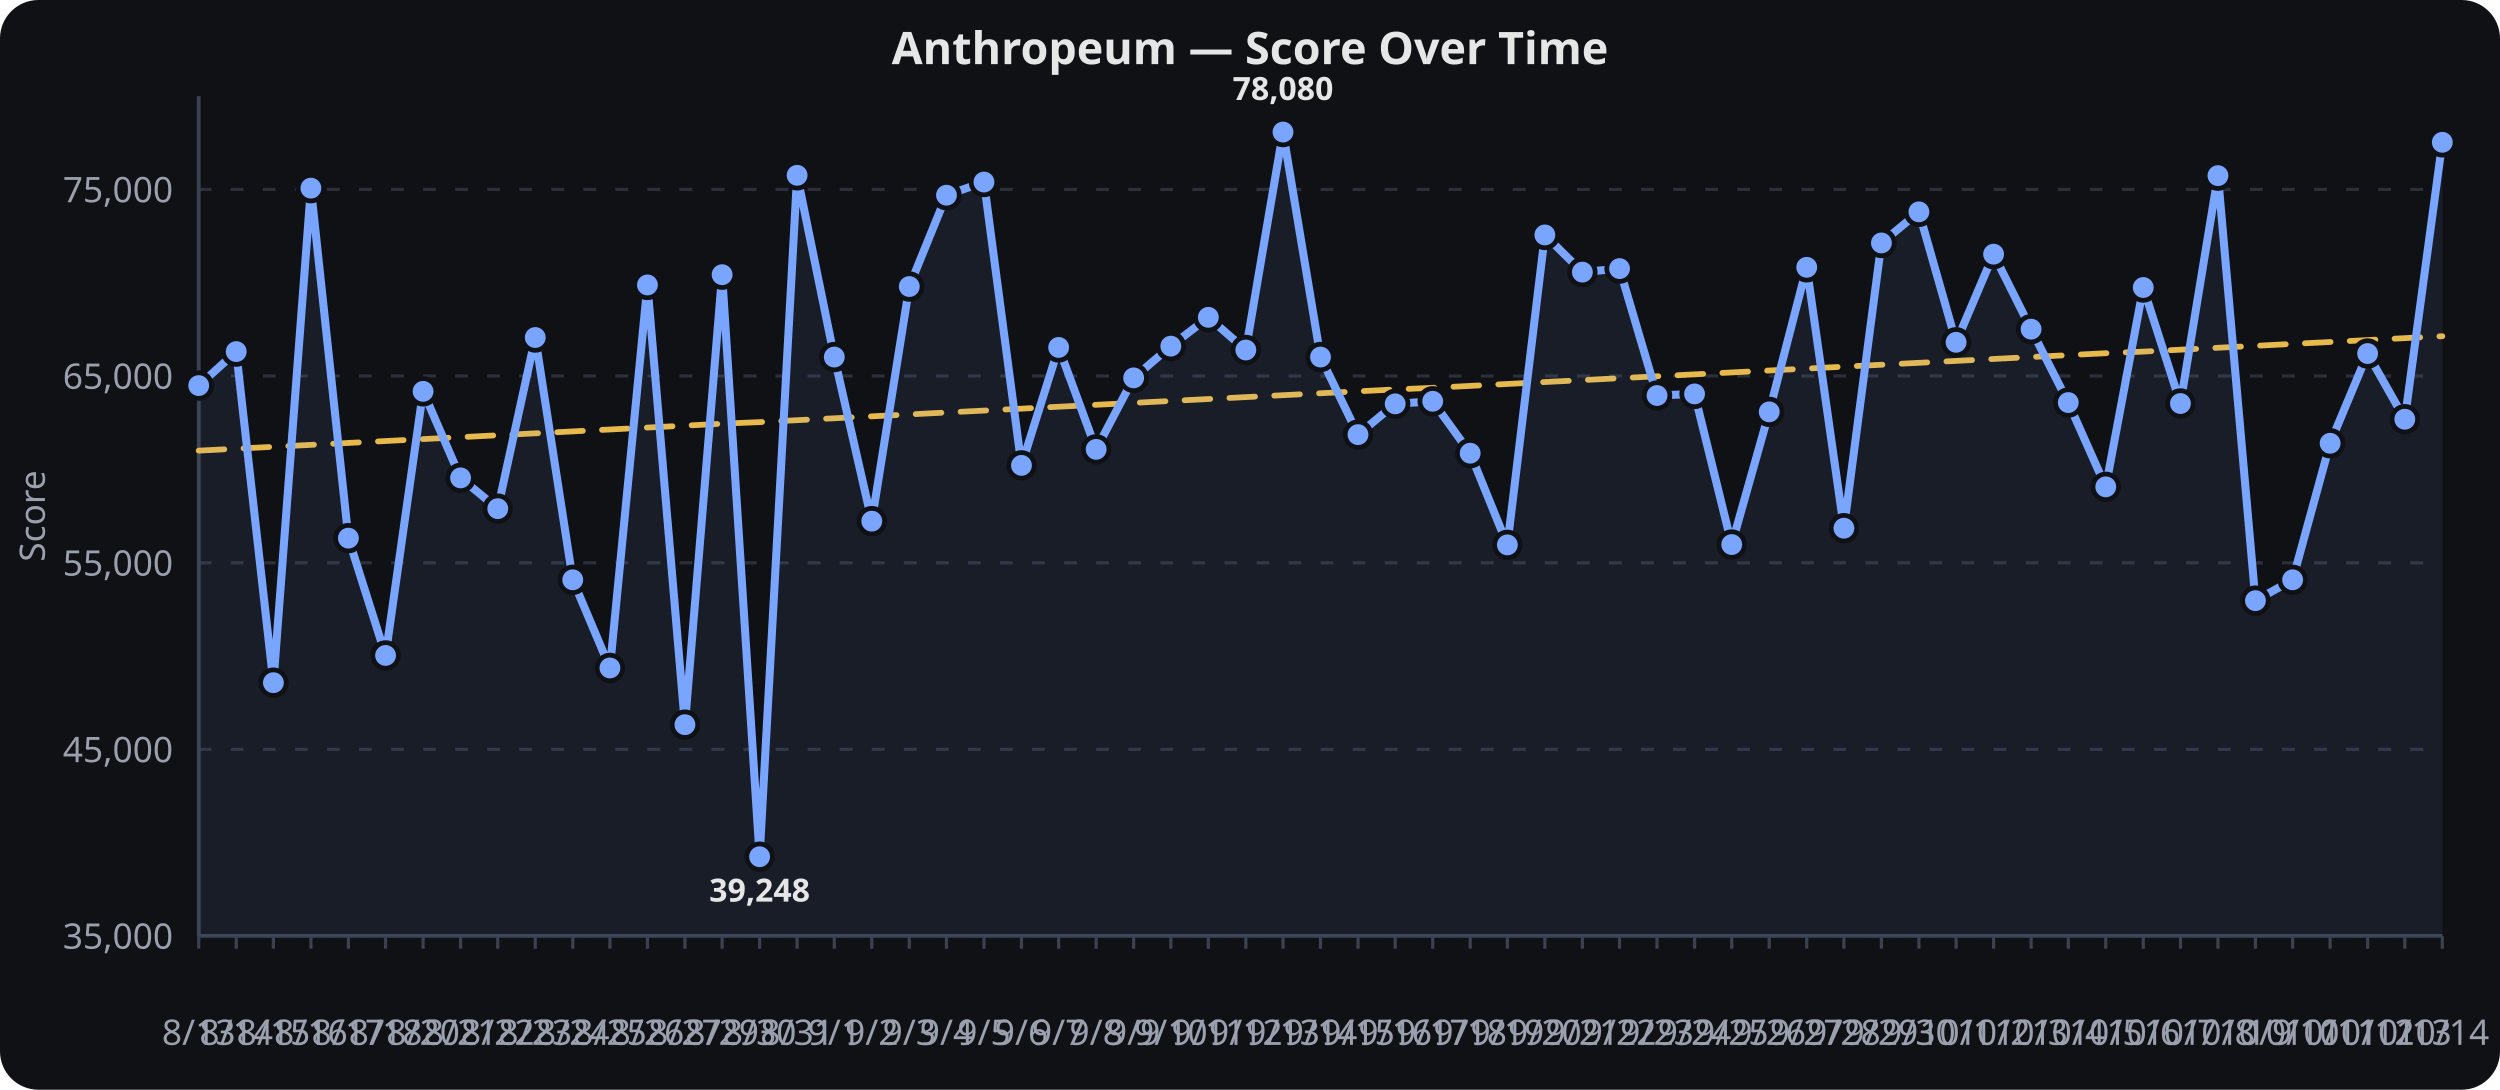
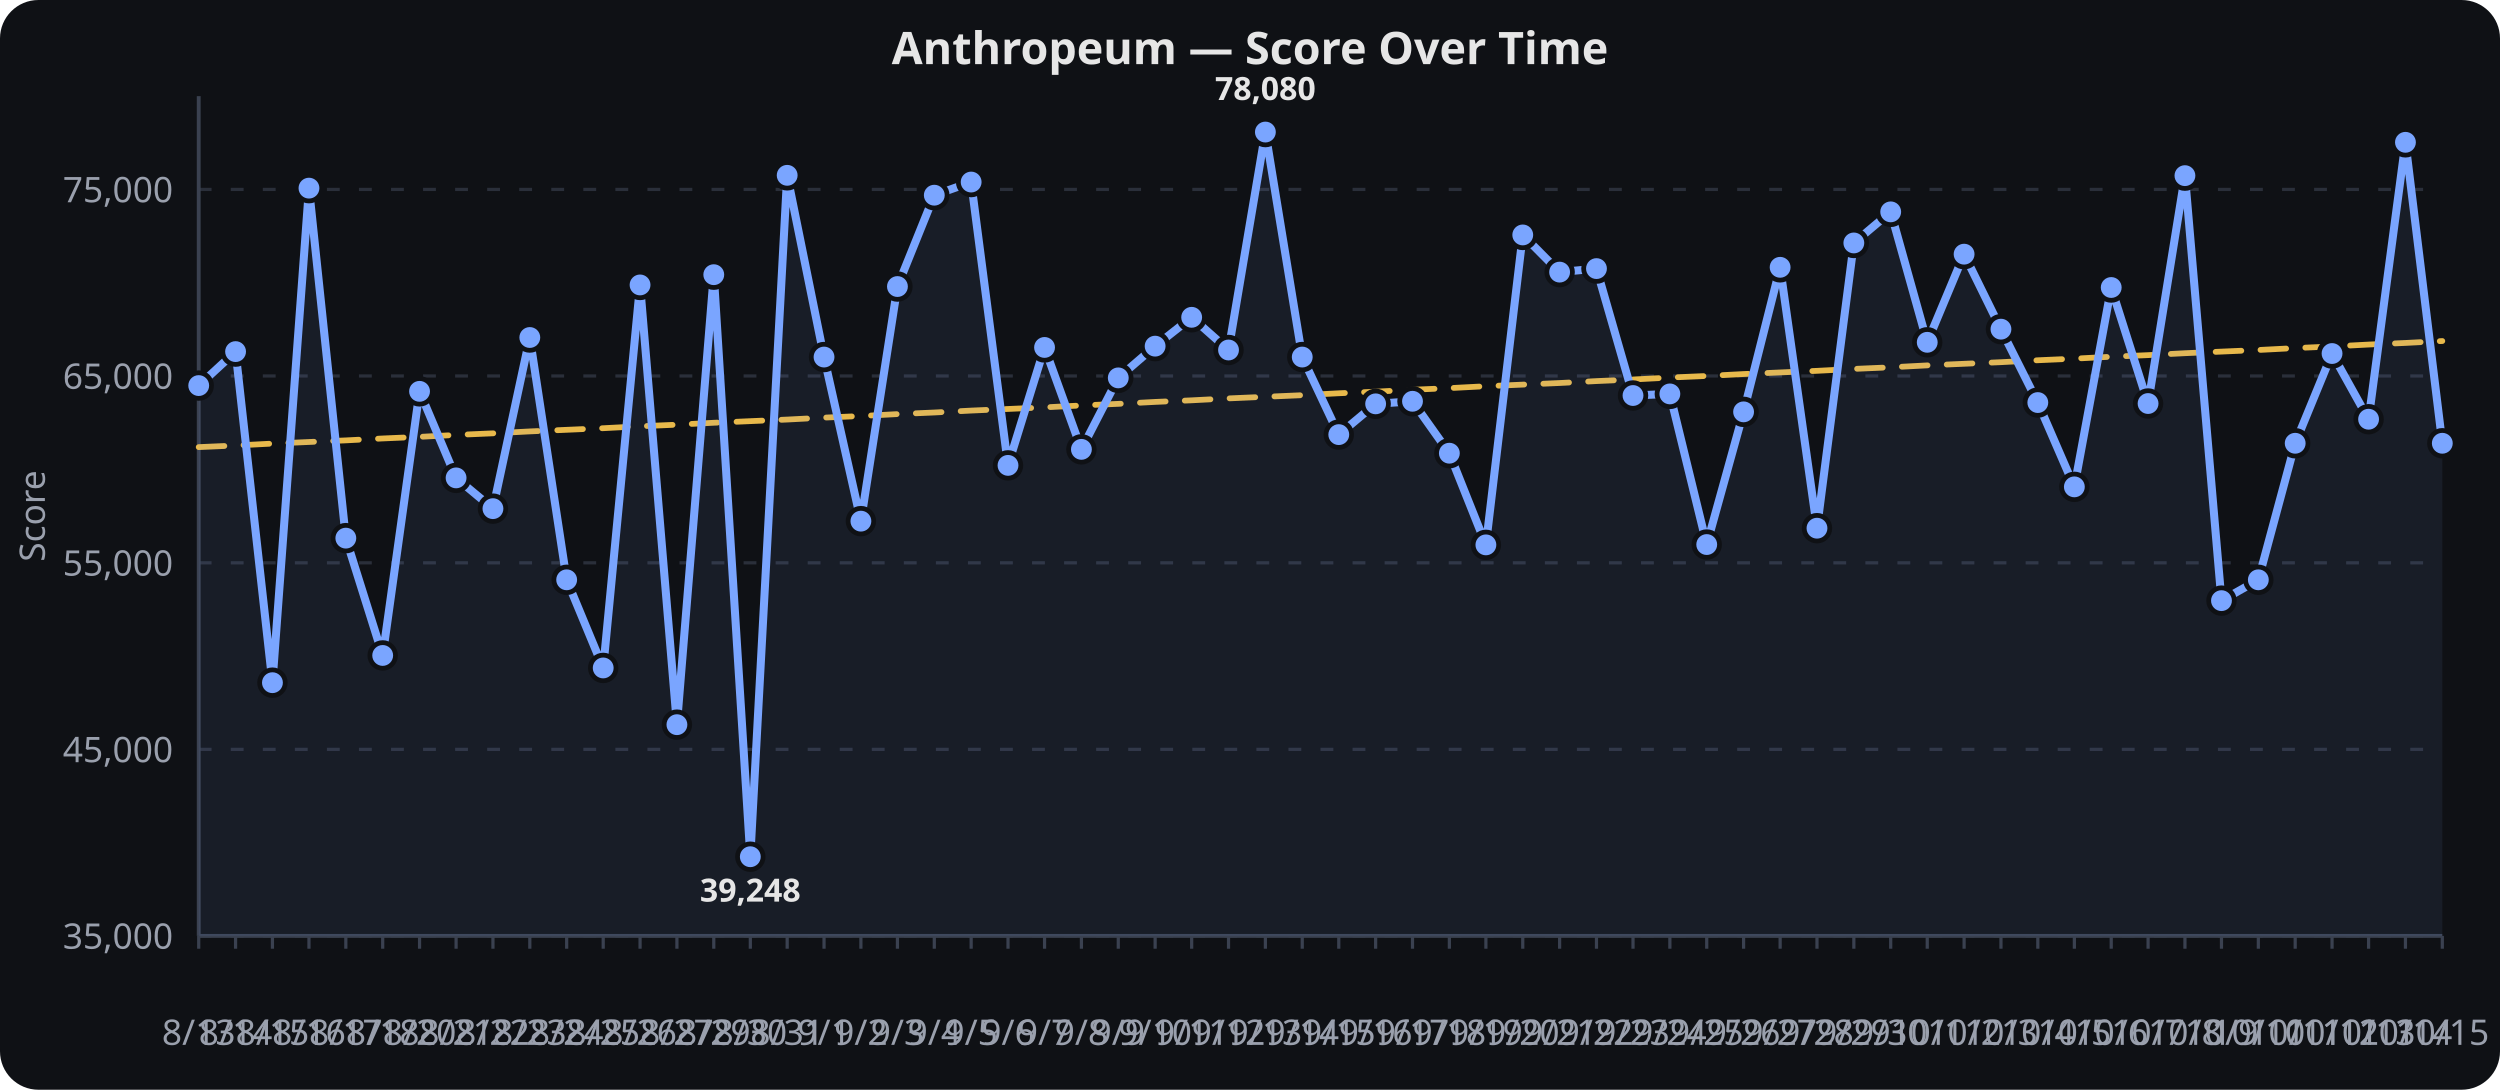
<svg xmlns="http://www.w3.org/2000/svg" viewBox="0 0 780 340" width="100%" height="340" role="img" aria-label="Anthropeum — Score Over Time">
  <rect width="780" height="340" fill="#0f1115" rx="12" />
  <text x="390.0" y="20" text-anchor="middle" font-family="sans-serif" font-size="14" font-weight="600" fill="#e6e6e6">Anthropeum — Score Over Time</text>
  <line x1="62" x2="762" y1="292.0" y2="292.0" stroke="#2a2f3a" stroke-width="1" stroke-dasharray="4 6" />
  <text x="54" y="296.0" text-anchor="end" font-family="sans-serif" font-size="11" fill="#9aa0ad">35,000</text>
  <line x1="62" x2="762" y1="233.8" y2="233.8" stroke="#2a2f3a" stroke-width="1" stroke-dasharray="4 6" />
  <text x="54" y="237.8" text-anchor="end" font-family="sans-serif" font-size="11" fill="#9aa0ad">45,000</text>
  <line x1="62" x2="762" y1="175.6" y2="175.6" stroke="#2a2f3a" stroke-width="1" stroke-dasharray="4 6" />
  <text x="54" y="179.6" text-anchor="end" font-family="sans-serif" font-size="11" fill="#9aa0ad">55,000</text>
  <line x1="62" x2="762" y1="117.3" y2="117.3" stroke="#2a2f3a" stroke-width="1" stroke-dasharray="4 6" />
  <text x="54" y="121.3" text-anchor="end" font-family="sans-serif" font-size="11" fill="#9aa0ad">65,000</text>
  <line x1="62" x2="762" y1="59.1" y2="59.1" stroke="#2a2f3a" stroke-width="1" stroke-dasharray="4 6" />
  <text x="54" y="63.1" text-anchor="end" font-family="sans-serif" font-size="11" fill="#9aa0ad">75,000</text>
  <line x1="62.0" x2="62.0" y1="292" y2="296" stroke="#3a4150" stroke-width="1" />
  <text x="62.0" y="326" text-anchor="middle" font-family="sans-serif" font-size="11" fill="#9aa0ad">8/13</text>
-   <line x1="73.7" x2="73.7" y1="292" y2="296" stroke="#3a4150" stroke-width="1" />
-   <text x="73.7" y="326" text-anchor="middle" font-family="sans-serif" font-size="11" fill="#9aa0ad">8/14</text>
-   <line x1="85.3" x2="85.3" y1="292" y2="296" stroke="#3a4150" stroke-width="1" />
-   <text x="85.3" y="326" text-anchor="middle" font-family="sans-serif" font-size="11" fill="#9aa0ad">8/15</text>
-   <line x1="97.0" x2="97.0" y1="292" y2="296" stroke="#3a4150" stroke-width="1" />
-   <text x="97.0" y="326" text-anchor="middle" font-family="sans-serif" font-size="11" fill="#9aa0ad">8/16</text>
-   <line x1="108.7" x2="108.7" y1="292" y2="296" stroke="#3a4150" stroke-width="1" />
-   <text x="108.7" y="326" text-anchor="middle" font-family="sans-serif" font-size="11" fill="#9aa0ad">8/17</text>
-   <line x1="120.3" x2="120.3" y1="292" y2="296" stroke="#3a4150" stroke-width="1" />
-   <text x="120.3" y="326" text-anchor="middle" font-family="sans-serif" font-size="11" fill="#9aa0ad">8/18</text>
-   <line x1="132.0" x2="132.0" y1="292" y2="296" stroke="#3a4150" stroke-width="1" />
-   <text x="132.0" y="326" text-anchor="middle" font-family="sans-serif" font-size="11" fill="#9aa0ad">8/20</text>
-   <line x1="143.7" x2="143.7" y1="292" y2="296" stroke="#3a4150" stroke-width="1" />
-   <text x="143.7" y="326" text-anchor="middle" font-family="sans-serif" font-size="11" fill="#9aa0ad">8/21</text>
-   <line x1="155.3" x2="155.3" y1="292" y2="296" stroke="#3a4150" stroke-width="1" />
-   <text x="155.3" y="326" text-anchor="middle" font-family="sans-serif" font-size="11" fill="#9aa0ad">8/22</text>
-   <line x1="167.0" x2="167.0" y1="292" y2="296" stroke="#3a4150" stroke-width="1" />
-   <text x="167.0" y="326" text-anchor="middle" font-family="sans-serif" font-size="11" fill="#9aa0ad">8/23</text>
-   <line x1="178.7" x2="178.7" y1="292" y2="296" stroke="#3a4150" stroke-width="1" />
-   <text x="178.7" y="326" text-anchor="middle" font-family="sans-serif" font-size="11" fill="#9aa0ad">8/24</text>
-   <line x1="190.3" x2="190.3" y1="292" y2="296" stroke="#3a4150" stroke-width="1" />
-   <text x="190.3" y="326" text-anchor="middle" font-family="sans-serif" font-size="11" fill="#9aa0ad">8/25</text>
-   <line x1="202.0" x2="202.0" y1="292" y2="296" stroke="#3a4150" stroke-width="1" />
-   <text x="202.0" y="326" text-anchor="middle" font-family="sans-serif" font-size="11" fill="#9aa0ad">8/26</text>
-   <line x1="213.7" x2="213.7" y1="292" y2="296" stroke="#3a4150" stroke-width="1" />
-   <text x="213.7" y="326" text-anchor="middle" font-family="sans-serif" font-size="11" fill="#9aa0ad">8/27</text>
-   <line x1="225.3" x2="225.3" y1="292" y2="296" stroke="#3a4150" stroke-width="1" />
-   <text x="225.3" y="326" text-anchor="middle" font-family="sans-serif" font-size="11" fill="#9aa0ad">8/29</text>
-   <line x1="237.0" x2="237.0" y1="292" y2="296" stroke="#3a4150" stroke-width="1" />
-   <text x="237.0" y="326" text-anchor="middle" font-family="sans-serif" font-size="11" fill="#9aa0ad">8/30</text>
-   <line x1="248.7" x2="248.7" y1="292" y2="296" stroke="#3a4150" stroke-width="1" />
-   <text x="248.7" y="326" text-anchor="middle" font-family="sans-serif" font-size="11" fill="#9aa0ad">8/31</text>
-   <line x1="260.3" x2="260.3" y1="292" y2="296" stroke="#3a4150" stroke-width="1" />
-   <text x="260.3" y="326" text-anchor="middle" font-family="sans-serif" font-size="11" fill="#9aa0ad">9/1</text>
-   <line x1="272.0" x2="272.0" y1="292" y2="296" stroke="#3a4150" stroke-width="1" />
-   <text x="272.0" y="326" text-anchor="middle" font-family="sans-serif" font-size="11" fill="#9aa0ad">9/2</text>
-   <line x1="283.7" x2="283.7" y1="292" y2="296" stroke="#3a4150" stroke-width="1" />
-   <text x="283.7" y="326" text-anchor="middle" font-family="sans-serif" font-size="11" fill="#9aa0ad">9/3</text>
-   <line x1="295.3" x2="295.3" y1="292" y2="296" stroke="#3a4150" stroke-width="1" />
-   <text x="295.3" y="326" text-anchor="middle" font-family="sans-serif" font-size="11" fill="#9aa0ad">9/4</text>
-   <line x1="307.0" x2="307.0" y1="292" y2="296" stroke="#3a4150" stroke-width="1" />
-   <text x="307.0" y="326" text-anchor="middle" font-family="sans-serif" font-size="11" fill="#9aa0ad">9/5</text>
-   <line x1="318.7" x2="318.7" y1="292" y2="296" stroke="#3a4150" stroke-width="1" />
-   <text x="318.7" y="326" text-anchor="middle" font-family="sans-serif" font-size="11" fill="#9aa0ad">9/6</text>
-   <line x1="330.3" x2="330.3" y1="292" y2="296" stroke="#3a4150" stroke-width="1" />
-   <text x="330.3" y="326" text-anchor="middle" font-family="sans-serif" font-size="11" fill="#9aa0ad">9/7</text>
-   <line x1="342.0" x2="342.0" y1="292" y2="296" stroke="#3a4150" stroke-width="1" />
-   <text x="342.0" y="326" text-anchor="middle" font-family="sans-serif" font-size="11" fill="#9aa0ad">9/8</text>
-   <line x1="353.7" x2="353.7" y1="292" y2="296" stroke="#3a4150" stroke-width="1" />
-   <text x="353.7" y="326" text-anchor="middle" font-family="sans-serif" font-size="11" fill="#9aa0ad">9/9</text>
-   <line x1="365.3" x2="365.3" y1="292" y2="296" stroke="#3a4150" stroke-width="1" />
-   <text x="365.3" y="326" text-anchor="middle" font-family="sans-serif" font-size="11" fill="#9aa0ad">9/10</text>
-   <line x1="377.0" x2="377.0" y1="292" y2="296" stroke="#3a4150" stroke-width="1" />
-   <text x="377.0" y="326" text-anchor="middle" font-family="sans-serif" font-size="11" fill="#9aa0ad">9/11</text>
-   <line x1="388.7" x2="388.7" y1="292" y2="296" stroke="#3a4150" stroke-width="1" />
-   <text x="388.7" y="326" text-anchor="middle" font-family="sans-serif" font-size="11" fill="#9aa0ad">9/12</text>
-   <line x1="400.3" x2="400.3" y1="292" y2="296" stroke="#3a4150" stroke-width="1" />
-   <text x="400.3" y="326" text-anchor="middle" font-family="sans-serif" font-size="11" fill="#9aa0ad">9/13</text>
-   <line x1="412.0" x2="412.0" y1="292" y2="296" stroke="#3a4150" stroke-width="1" />
-   <text x="412.0" y="326" text-anchor="middle" font-family="sans-serif" font-size="11" fill="#9aa0ad">9/14</text>
-   <line x1="423.7" x2="423.7" y1="292" y2="296" stroke="#3a4150" stroke-width="1" />
-   <text x="423.7" y="326" text-anchor="middle" font-family="sans-serif" font-size="11" fill="#9aa0ad">9/15</text>
-   <line x1="435.3" x2="435.3" y1="292" y2="296" stroke="#3a4150" stroke-width="1" />
-   <text x="435.3" y="326" text-anchor="middle" font-family="sans-serif" font-size="11" fill="#9aa0ad">9/16</text>
-   <line x1="447.0" x2="447.0" y1="292" y2="296" stroke="#3a4150" stroke-width="1" />
-   <text x="447.0" y="326" text-anchor="middle" font-family="sans-serif" font-size="11" fill="#9aa0ad">9/17</text>
-   <line x1="458.7" x2="458.7" y1="292" y2="296" stroke="#3a4150" stroke-width="1" />
-   <text x="458.7" y="326" text-anchor="middle" font-family="sans-serif" font-size="11" fill="#9aa0ad">9/18</text>
-   <line x1="470.3" x2="470.3" y1="292" y2="296" stroke="#3a4150" stroke-width="1" />
-   <text x="470.3" y="326" text-anchor="middle" font-family="sans-serif" font-size="11" fill="#9aa0ad">9/19</text>
-   <line x1="482.0" x2="482.0" y1="292" y2="296" stroke="#3a4150" stroke-width="1" />
-   <text x="482.0" y="326" text-anchor="middle" font-family="sans-serif" font-size="11" fill="#9aa0ad">9/20</text>
-   <line x1="493.7" x2="493.7" y1="292" y2="296" stroke="#3a4150" stroke-width="1" />
-   <text x="493.7" y="326" text-anchor="middle" font-family="sans-serif" font-size="11" fill="#9aa0ad">9/21</text>
-   <line x1="505.3" x2="505.3" y1="292" y2="296" stroke="#3a4150" stroke-width="1" />
-   <text x="505.3" y="326" text-anchor="middle" font-family="sans-serif" font-size="11" fill="#9aa0ad">9/22</text>
-   <line x1="517.0" x2="517.0" y1="292" y2="296" stroke="#3a4150" stroke-width="1" />
-   <text x="517.0" y="326" text-anchor="middle" font-family="sans-serif" font-size="11" fill="#9aa0ad">9/23</text>
-   <line x1="528.7" x2="528.7" y1="292" y2="296" stroke="#3a4150" stroke-width="1" />
-   <text x="528.7" y="326" text-anchor="middle" font-family="sans-serif" font-size="11" fill="#9aa0ad">9/24</text>
-   <line x1="540.3" x2="540.3" y1="292" y2="296" stroke="#3a4150" stroke-width="1" />
-   <text x="540.3" y="326" text-anchor="middle" font-family="sans-serif" font-size="11" fill="#9aa0ad">9/25</text>
-   <line x1="552.0" x2="552.0" y1="292" y2="296" stroke="#3a4150" stroke-width="1" />
-   <text x="552.0" y="326" text-anchor="middle" font-family="sans-serif" font-size="11" fill="#9aa0ad">9/26</text>
-   <line x1="563.7" x2="563.7" y1="292" y2="296" stroke="#3a4150" stroke-width="1" />
-   <text x="563.7" y="326" text-anchor="middle" font-family="sans-serif" font-size="11" fill="#9aa0ad">9/27</text>
-   <line x1="575.3" x2="575.3" y1="292" y2="296" stroke="#3a4150" stroke-width="1" />
-   <text x="575.3" y="326" text-anchor="middle" font-family="sans-serif" font-size="11" fill="#9aa0ad">9/28</text>
-   <line x1="587.0" x2="587.0" y1="292" y2="296" stroke="#3a4150" stroke-width="1" />
-   <text x="587.0" y="326" text-anchor="middle" font-family="sans-serif" font-size="11" fill="#9aa0ad">9/29</text>
-   <line x1="598.7" x2="598.7" y1="292" y2="296" stroke="#3a4150" stroke-width="1" />
-   <text x="598.7" y="326" text-anchor="middle" font-family="sans-serif" font-size="11" fill="#9aa0ad">9/30</text>
-   <line x1="610.3" x2="610.3" y1="292" y2="296" stroke="#3a4150" stroke-width="1" />
-   <text x="610.3" y="326" text-anchor="middle" font-family="sans-serif" font-size="11" fill="#9aa0ad">10/1</text>
-   <line x1="622.0" x2="622.0" y1="292" y2="296" stroke="#3a4150" stroke-width="1" />
-   <text x="622.0" y="326" text-anchor="middle" font-family="sans-serif" font-size="11" fill="#9aa0ad">10/2</text>
-   <line x1="633.7" x2="633.7" y1="292" y2="296" stroke="#3a4150" stroke-width="1" />
-   <text x="633.7" y="326" text-anchor="middle" font-family="sans-serif" font-size="11" fill="#9aa0ad">10/3</text>
-   <line x1="645.3" x2="645.3" y1="292" y2="296" stroke="#3a4150" stroke-width="1" />
-   <text x="645.3" y="326" text-anchor="middle" font-family="sans-serif" font-size="11" fill="#9aa0ad">10/4</text>
-   <line x1="657.0" x2="657.0" y1="292" y2="296" stroke="#3a4150" stroke-width="1" />
-   <text x="657.0" y="326" text-anchor="middle" font-family="sans-serif" font-size="11" fill="#9aa0ad">10/5</text>
-   <line x1="668.7" x2="668.7" y1="292" y2="296" stroke="#3a4150" stroke-width="1" />
-   <text x="668.7" y="326" text-anchor="middle" font-family="sans-serif" font-size="11" fill="#9aa0ad">10/6</text>
-   <line x1="680.3" x2="680.3" y1="292" y2="296" stroke="#3a4150" stroke-width="1" />
-   <text x="680.3" y="326" text-anchor="middle" font-family="sans-serif" font-size="11" fill="#9aa0ad">10/7</text>
-   <line x1="692.0" x2="692.0" y1="292" y2="296" stroke="#3a4150" stroke-width="1" />
-   <text x="692.0" y="326" text-anchor="middle" font-family="sans-serif" font-size="11" fill="#9aa0ad">10/8</text>
-   <line x1="703.7" x2="703.7" y1="292" y2="296" stroke="#3a4150" stroke-width="1" />
-   <text x="703.7" y="326" text-anchor="middle" font-family="sans-serif" font-size="11" fill="#9aa0ad">10/9</text>
-   <line x1="715.3" x2="715.3" y1="292" y2="296" stroke="#3a4150" stroke-width="1" />
-   <text x="715.3" y="326" text-anchor="middle" font-family="sans-serif" font-size="11" fill="#9aa0ad">10/10</text>
-   <line x1="727.0" x2="727.0" y1="292" y2="296" stroke="#3a4150" stroke-width="1" />
-   <text x="727.0" y="326" text-anchor="middle" font-family="sans-serif" font-size="11" fill="#9aa0ad">10/11</text>
-   <line x1="738.7" x2="738.7" y1="292" y2="296" stroke="#3a4150" stroke-width="1" />
-   <text x="738.7" y="326" text-anchor="middle" font-family="sans-serif" font-size="11" fill="#9aa0ad">10/12</text>
-   <line x1="750.3" x2="750.3" y1="292" y2="296" stroke="#3a4150" stroke-width="1" />
-   <text x="750.3" y="326" text-anchor="middle" font-family="sans-serif" font-size="11" fill="#9aa0ad">10/13</text>
+   <line x1="73.5" x2="73.5" y1="292" y2="296" stroke="#3a4150" stroke-width="1" />
+   <text x="73.5" y="326" text-anchor="middle" font-family="sans-serif" font-size="11" fill="#9aa0ad">8/14</text>
+   <line x1="85.0" x2="85.0" y1="292" y2="296" stroke="#3a4150" stroke-width="1" />
+   <text x="85.0" y="326" text-anchor="middle" font-family="sans-serif" font-size="11" fill="#9aa0ad">8/15</text>
+   <line x1="96.4" x2="96.4" y1="292" y2="296" stroke="#3a4150" stroke-width="1" />
+   <text x="96.4" y="326" text-anchor="middle" font-family="sans-serif" font-size="11" fill="#9aa0ad">8/16</text>
+   <line x1="107.9" x2="107.9" y1="292" y2="296" stroke="#3a4150" stroke-width="1" />
+   <text x="107.9" y="326" text-anchor="middle" font-family="sans-serif" font-size="11" fill="#9aa0ad">8/17</text>
+   <line x1="119.4" x2="119.4" y1="292" y2="296" stroke="#3a4150" stroke-width="1" />
+   <text x="119.4" y="326" text-anchor="middle" font-family="sans-serif" font-size="11" fill="#9aa0ad">8/18</text>
+   <line x1="130.9" x2="130.9" y1="292" y2="296" stroke="#3a4150" stroke-width="1" />
+   <text x="130.9" y="326" text-anchor="middle" font-family="sans-serif" font-size="11" fill="#9aa0ad">8/20</text>
+   <line x1="142.3" x2="142.3" y1="292" y2="296" stroke="#3a4150" stroke-width="1" />
+   <text x="142.3" y="326" text-anchor="middle" font-family="sans-serif" font-size="11" fill="#9aa0ad">8/21</text>
+   <line x1="153.8" x2="153.8" y1="292" y2="296" stroke="#3a4150" stroke-width="1" />
+   <text x="153.8" y="326" text-anchor="middle" font-family="sans-serif" font-size="11" fill="#9aa0ad">8/22</text>
+   <line x1="165.3" x2="165.3" y1="292" y2="296" stroke="#3a4150" stroke-width="1" />
+   <text x="165.3" y="326" text-anchor="middle" font-family="sans-serif" font-size="11" fill="#9aa0ad">8/23</text>
+   <line x1="176.8" x2="176.8" y1="292" y2="296" stroke="#3a4150" stroke-width="1" />
+   <text x="176.8" y="326" text-anchor="middle" font-family="sans-serif" font-size="11" fill="#9aa0ad">8/24</text>
+   <line x1="188.2" x2="188.2" y1="292" y2="296" stroke="#3a4150" stroke-width="1" />
+   <text x="188.2" y="326" text-anchor="middle" font-family="sans-serif" font-size="11" fill="#9aa0ad">8/25</text>
+   <line x1="199.7" x2="199.7" y1="292" y2="296" stroke="#3a4150" stroke-width="1" />
+   <text x="199.7" y="326" text-anchor="middle" font-family="sans-serif" font-size="11" fill="#9aa0ad">8/26</text>
+   <line x1="211.2" x2="211.2" y1="292" y2="296" stroke="#3a4150" stroke-width="1" />
+   <text x="211.2" y="326" text-anchor="middle" font-family="sans-serif" font-size="11" fill="#9aa0ad">8/27</text>
+   <line x1="222.7" x2="222.7" y1="292" y2="296" stroke="#3a4150" stroke-width="1" />
+   <text x="222.7" y="326" text-anchor="middle" font-family="sans-serif" font-size="11" fill="#9aa0ad">8/29</text>
+   <line x1="234.1" x2="234.1" y1="292" y2="296" stroke="#3a4150" stroke-width="1" />
+   <text x="234.1" y="326" text-anchor="middle" font-family="sans-serif" font-size="11" fill="#9aa0ad">8/30</text>
+   <line x1="245.6" x2="245.6" y1="292" y2="296" stroke="#3a4150" stroke-width="1" />
+   <text x="245.6" y="326" text-anchor="middle" font-family="sans-serif" font-size="11" fill="#9aa0ad">8/31</text>
+   <line x1="257.1" x2="257.1" y1="292" y2="296" stroke="#3a4150" stroke-width="1" />
+   <text x="257.1" y="326" text-anchor="middle" font-family="sans-serif" font-size="11" fill="#9aa0ad">9/1</text>
+   <line x1="268.6" x2="268.6" y1="292" y2="296" stroke="#3a4150" stroke-width="1" />
+   <text x="268.6" y="326" text-anchor="middle" font-family="sans-serif" font-size="11" fill="#9aa0ad">9/2</text>
+   <line x1="280.0" x2="280.0" y1="292" y2="296" stroke="#3a4150" stroke-width="1" />
+   <text x="280.0" y="326" text-anchor="middle" font-family="sans-serif" font-size="11" fill="#9aa0ad">9/3</text>
+   <line x1="291.5" x2="291.5" y1="292" y2="296" stroke="#3a4150" stroke-width="1" />
+   <text x="291.5" y="326" text-anchor="middle" font-family="sans-serif" font-size="11" fill="#9aa0ad">9/4</text>
+   <line x1="303.0" x2="303.0" y1="292" y2="296" stroke="#3a4150" stroke-width="1" />
+   <text x="303.0" y="326" text-anchor="middle" font-family="sans-serif" font-size="11" fill="#9aa0ad">9/5</text>
+   <line x1="314.5" x2="314.5" y1="292" y2="296" stroke="#3a4150" stroke-width="1" />
+   <text x="314.5" y="326" text-anchor="middle" font-family="sans-serif" font-size="11" fill="#9aa0ad">9/6</text>
+   <line x1="325.9" x2="325.9" y1="292" y2="296" stroke="#3a4150" stroke-width="1" />
+   <text x="325.9" y="326" text-anchor="middle" font-family="sans-serif" font-size="11" fill="#9aa0ad">9/7</text>
+   <line x1="337.4" x2="337.4" y1="292" y2="296" stroke="#3a4150" stroke-width="1" />
+   <text x="337.4" y="326" text-anchor="middle" font-family="sans-serif" font-size="11" fill="#9aa0ad">9/8</text>
+   <line x1="348.9" x2="348.9" y1="292" y2="296" stroke="#3a4150" stroke-width="1" />
+   <text x="348.9" y="326" text-anchor="middle" font-family="sans-serif" font-size="11" fill="#9aa0ad">9/9</text>
+   <line x1="360.4" x2="360.4" y1="292" y2="296" stroke="#3a4150" stroke-width="1" />
+   <text x="360.4" y="326" text-anchor="middle" font-family="sans-serif" font-size="11" fill="#9aa0ad">9/10</text>
+   <line x1="371.8" x2="371.8" y1="292" y2="296" stroke="#3a4150" stroke-width="1" />
+   <text x="371.8" y="326" text-anchor="middle" font-family="sans-serif" font-size="11" fill="#9aa0ad">9/11</text>
+   <line x1="383.3" x2="383.3" y1="292" y2="296" stroke="#3a4150" stroke-width="1" />
+   <text x="383.3" y="326" text-anchor="middle" font-family="sans-serif" font-size="11" fill="#9aa0ad">9/12</text>
+   <line x1="394.8" x2="394.8" y1="292" y2="296" stroke="#3a4150" stroke-width="1" />
+   <text x="394.8" y="326" text-anchor="middle" font-family="sans-serif" font-size="11" fill="#9aa0ad">9/13</text>
+   <line x1="406.3" x2="406.3" y1="292" y2="296" stroke="#3a4150" stroke-width="1" />
+   <text x="406.3" y="326" text-anchor="middle" font-family="sans-serif" font-size="11" fill="#9aa0ad">9/14</text>
+   <line x1="417.7" x2="417.7" y1="292" y2="296" stroke="#3a4150" stroke-width="1" />
+   <text x="417.7" y="326" text-anchor="middle" font-family="sans-serif" font-size="11" fill="#9aa0ad">9/15</text>
+   <line x1="429.2" x2="429.2" y1="292" y2="296" stroke="#3a4150" stroke-width="1" />
+   <text x="429.2" y="326" text-anchor="middle" font-family="sans-serif" font-size="11" fill="#9aa0ad">9/16</text>
+   <line x1="440.7" x2="440.7" y1="292" y2="296" stroke="#3a4150" stroke-width="1" />
+   <text x="440.7" y="326" text-anchor="middle" font-family="sans-serif" font-size="11" fill="#9aa0ad">9/17</text>
+   <line x1="452.2" x2="452.2" y1="292" y2="296" stroke="#3a4150" stroke-width="1" />
+   <text x="452.2" y="326" text-anchor="middle" font-family="sans-serif" font-size="11" fill="#9aa0ad">9/18</text>
+   <line x1="463.6" x2="463.6" y1="292" y2="296" stroke="#3a4150" stroke-width="1" />
+   <text x="463.6" y="326" text-anchor="middle" font-family="sans-serif" font-size="11" fill="#9aa0ad">9/19</text>
+   <line x1="475.1" x2="475.1" y1="292" y2="296" stroke="#3a4150" stroke-width="1" />
+   <text x="475.1" y="326" text-anchor="middle" font-family="sans-serif" font-size="11" fill="#9aa0ad">9/20</text>
+   <line x1="486.6" x2="486.6" y1="292" y2="296" stroke="#3a4150" stroke-width="1" />
+   <text x="486.6" y="326" text-anchor="middle" font-family="sans-serif" font-size="11" fill="#9aa0ad">9/21</text>
+   <line x1="498.1" x2="498.1" y1="292" y2="296" stroke="#3a4150" stroke-width="1" />
+   <text x="498.1" y="326" text-anchor="middle" font-family="sans-serif" font-size="11" fill="#9aa0ad">9/22</text>
+   <line x1="509.5" x2="509.5" y1="292" y2="296" stroke="#3a4150" stroke-width="1" />
+   <text x="509.5" y="326" text-anchor="middle" font-family="sans-serif" font-size="11" fill="#9aa0ad">9/23</text>
+   <line x1="521.0" x2="521.0" y1="292" y2="296" stroke="#3a4150" stroke-width="1" />
+   <text x="521.0" y="326" text-anchor="middle" font-family="sans-serif" font-size="11" fill="#9aa0ad">9/24</text>
+   <line x1="532.5" x2="532.5" y1="292" y2="296" stroke="#3a4150" stroke-width="1" />
+   <text x="532.5" y="326" text-anchor="middle" font-family="sans-serif" font-size="11" fill="#9aa0ad">9/25</text>
+   <line x1="544.0" x2="544.0" y1="292" y2="296" stroke="#3a4150" stroke-width="1" />
+   <text x="544.0" y="326" text-anchor="middle" font-family="sans-serif" font-size="11" fill="#9aa0ad">9/26</text>
+   <line x1="555.4" x2="555.4" y1="292" y2="296" stroke="#3a4150" stroke-width="1" />
+   <text x="555.4" y="326" text-anchor="middle" font-family="sans-serif" font-size="11" fill="#9aa0ad">9/27</text>
+   <line x1="566.9" x2="566.9" y1="292" y2="296" stroke="#3a4150" stroke-width="1" />
+   <text x="566.9" y="326" text-anchor="middle" font-family="sans-serif" font-size="11" fill="#9aa0ad">9/28</text>
+   <line x1="578.4" x2="578.4" y1="292" y2="296" stroke="#3a4150" stroke-width="1" />
+   <text x="578.4" y="326" text-anchor="middle" font-family="sans-serif" font-size="11" fill="#9aa0ad">9/29</text>
+   <line x1="589.9" x2="589.9" y1="292" y2="296" stroke="#3a4150" stroke-width="1" />
+   <text x="589.9" y="326" text-anchor="middle" font-family="sans-serif" font-size="11" fill="#9aa0ad">9/30</text>
+   <line x1="601.3" x2="601.3" y1="292" y2="296" stroke="#3a4150" stroke-width="1" />
+   <text x="601.3" y="326" text-anchor="middle" font-family="sans-serif" font-size="11" fill="#9aa0ad">10/1</text>
+   <line x1="612.8" x2="612.8" y1="292" y2="296" stroke="#3a4150" stroke-width="1" />
+   <text x="612.8" y="326" text-anchor="middle" font-family="sans-serif" font-size="11" fill="#9aa0ad">10/2</text>
+   <line x1="624.3" x2="624.3" y1="292" y2="296" stroke="#3a4150" stroke-width="1" />
+   <text x="624.3" y="326" text-anchor="middle" font-family="sans-serif" font-size="11" fill="#9aa0ad">10/3</text>
+   <line x1="635.8" x2="635.8" y1="292" y2="296" stroke="#3a4150" stroke-width="1" />
+   <text x="635.8" y="326" text-anchor="middle" font-family="sans-serif" font-size="11" fill="#9aa0ad">10/4</text>
+   <line x1="647.2" x2="647.2" y1="292" y2="296" stroke="#3a4150" stroke-width="1" />
+   <text x="647.2" y="326" text-anchor="middle" font-family="sans-serif" font-size="11" fill="#9aa0ad">10/5</text>
+   <line x1="658.7" x2="658.7" y1="292" y2="296" stroke="#3a4150" stroke-width="1" />
+   <text x="658.7" y="326" text-anchor="middle" font-family="sans-serif" font-size="11" fill="#9aa0ad">10/6</text>
+   <line x1="670.2" x2="670.2" y1="292" y2="296" stroke="#3a4150" stroke-width="1" />
+   <text x="670.2" y="326" text-anchor="middle" font-family="sans-serif" font-size="11" fill="#9aa0ad">10/7</text>
+   <line x1="681.7" x2="681.7" y1="292" y2="296" stroke="#3a4150" stroke-width="1" />
+   <text x="681.7" y="326" text-anchor="middle" font-family="sans-serif" font-size="11" fill="#9aa0ad">10/8</text>
+   <line x1="693.1" x2="693.1" y1="292" y2="296" stroke="#3a4150" stroke-width="1" />
+   <text x="693.1" y="326" text-anchor="middle" font-family="sans-serif" font-size="11" fill="#9aa0ad">10/9</text>
+   <line x1="704.6" x2="704.6" y1="292" y2="296" stroke="#3a4150" stroke-width="1" />
+   <text x="704.6" y="326" text-anchor="middle" font-family="sans-serif" font-size="11" fill="#9aa0ad">10/10</text>
+   <line x1="716.1" x2="716.1" y1="292" y2="296" stroke="#3a4150" stroke-width="1" />
+   <text x="716.1" y="326" text-anchor="middle" font-family="sans-serif" font-size="11" fill="#9aa0ad">10/11</text>
+   <line x1="727.6" x2="727.6" y1="292" y2="296" stroke="#3a4150" stroke-width="1" />
+   <text x="727.6" y="326" text-anchor="middle" font-family="sans-serif" font-size="11" fill="#9aa0ad">10/12</text>
+   <line x1="739.0" x2="739.0" y1="292" y2="296" stroke="#3a4150" stroke-width="1" />
+   <text x="739.0" y="326" text-anchor="middle" font-family="sans-serif" font-size="11" fill="#9aa0ad">10/13</text>
+   <line x1="750.5" x2="750.5" y1="292" y2="296" stroke="#3a4150" stroke-width="1" />
+   <text x="750.5" y="326" text-anchor="middle" font-family="sans-serif" font-size="11" fill="#9aa0ad">10/14</text>
  <line x1="762.0" x2="762.0" y1="292" y2="296" stroke="#3a4150" stroke-width="1" />
-   <text x="762.0" y="326" text-anchor="middle" font-family="sans-serif" font-size="11" fill="#9aa0ad">10/14</text>
+   <text x="762.0" y="326" text-anchor="middle" font-family="sans-serif" font-size="11" fill="#9aa0ad">10/15</text>
  <line x1="62" x2="62" y1="30" y2="292" stroke="#3a4150" stroke-width="1.2" />
  <line x1="62" x2="762" y1="292" y2="292" stroke="#3a4150" stroke-width="1.2" />
  <text x="14" y="161.0" text-anchor="middle" transform="rotate(-90,14,161.0)" font-family="sans-serif" font-size="11" fill="#9aa0ad">Score</text>
-   <path d="M 62.0,140.6 L 73.7,140.0 L 85.3,139.4 L 97.0,138.8 L 108.7,138.2 L 120.3,137.6 L 132.0,137.0 L 143.7,136.4 L 155.3,135.8 L 167.0,135.2 L 178.7,134.6 L 190.3,134.0 L 202.0,133.4 L 213.7,132.8 L 225.3,132.2 L 237.0,131.7 L 248.7,131.1 L 260.3,130.5 L 272.0,129.9 L 283.7,129.3 L 295.3,128.7 L 307.0,128.1 L 318.7,127.5 L 330.3,126.9 L 342.0,126.3 L 353.7,125.7 L 365.3,125.1 L 377.0,124.5 L 388.7,123.9 L 400.3,123.3 L 412.0,122.7 L 423.7,122.1 L 435.3,121.5 L 447.0,121.0 L 458.7,120.4 L 470.3,119.8 L 482.0,119.2 L 493.7,118.6 L 505.3,118.0 L 517.0,117.4 L 528.7,116.8 L 540.3,116.2 L 552.0,115.6 L 563.7,115.0 L 575.3,114.4 L 587.0,113.8 L 598.7,113.2 L 610.3,112.6 L 622.0,112.0 L 633.7,111.4 L 645.3,110.8 L 657.0,110.2 L 668.7,109.7 L 680.3,109.1 L 692.0,108.5 L 703.7,107.9 L 715.3,107.3 L 727.0,106.7 L 738.7,106.1 L 750.3,105.5 L 762.0,104.9" fill="none" stroke="#f2c14e" stroke-width="1.8" opacity="0.95" stroke-dasharray="8 6" stroke-linecap="round" stroke-linejoin="round" />
-   <path d="M 62.0,120.3 L 73.7,109.7 L 85.3,213.0 L 97.0,58.7 L 108.7,167.9 L 120.3,204.5 L 132.0,122.1 L 143.7,149.1 L 155.3,158.7 L 167.0,105.3 L 178.7,180.9 L 190.3,208.4 L 202.0,88.9 L 213.7,226.1 L 225.3,85.7 L 237.0,267.3 L 248.7,54.7 L 260.3,111.4 L 272.0,162.6 L 283.7,89.4 L 295.3,60.9 L 307.0,56.8 L 318.7,145.2 L 330.3,108.4 L 342.0,140.2 L 353.7,117.9 L 365.3,108.0 L 377.0,99.0 L 388.7,109.2 L 400.3,41.2 L 412.0,111.4 L 423.7,135.6 L 435.3,126.0 L 447.0,125.2 L 458.7,141.4 L 470.3,170.0 L 482.0,73.3 L 493.7,84.9 L 505.3,83.8 L 517.0,123.4 L 528.7,122.9 L 540.3,169.9 L 552.0,128.5 L 563.7,83.4 L 575.3,164.8 L 587.0,75.8 L 598.7,66.1 L 610.3,106.8 L 622.0,79.3 L 633.7,102.7 L 645.3,125.6 L 657.0,151.9 L 668.7,89.7 L 680.3,125.9 L 692.0,54.8 L 703.7,187.4 L 715.3,180.9 L 727.0,138.3 L 738.7,110.3 L 750.3,130.8 L 762.0,44.4" fill="none" stroke="#7aa5ff" stroke-width="2.5" stroke-linecap="round" stroke-linejoin="round" />
-   <path d="M 62.0,120.3 L 73.7,109.7 L 85.3,213.0 L 97.0,58.7 L 108.7,167.9 L 120.3,204.5 L 132.0,122.1 L 143.7,149.1 L 155.3,158.7 L 167.0,105.3 L 178.7,180.9 L 190.3,208.4 L 202.0,88.9 L 213.7,226.1 L 225.3,85.7 L 237.0,267.3 L 248.7,54.7 L 260.3,111.4 L 272.0,162.6 L 283.7,89.4 L 295.3,60.9 L 307.0,56.8 L 318.7,145.2 L 330.3,108.4 L 342.0,140.2 L 353.7,117.9 L 365.3,108.0 L 377.0,99.0 L 388.7,109.2 L 400.3,41.2 L 412.0,111.4 L 423.7,135.6 L 435.3,126.0 L 447.0,125.2 L 458.7,141.4 L 470.3,170.0 L 482.0,73.3 L 493.7,84.9 L 505.3,83.8 L 517.0,123.4 L 528.7,122.9 L 540.3,169.9 L 552.0,128.5 L 563.7,83.4 L 575.3,164.8 L 587.0,75.8 L 598.7,66.1 L 610.3,106.8 L 622.0,79.3 L 633.7,102.7 L 645.3,125.6 L 657.0,151.9 L 668.7,89.7 L 680.3,125.9 L 692.0,54.8 L 703.7,187.4 L 715.3,180.9 L 727.0,138.3 L 738.7,110.3 L 750.3,130.8 L 762.0,44.4 L 762.0,292.0 L 62.0,292.0 Z" fill="#7aa5ff" opacity="0.08" />
+   <path d="M 62.0,139.5 L 73.5,139.0 L 85.0,138.4 L 96.4,137.9 L 107.9,137.4 L 119.4,136.8 L 130.9,136.3 L 142.3,135.7 L 153.8,135.2 L 165.3,134.6 L 176.8,134.1 L 188.2,133.6 L 199.7,133.0 L 211.2,132.5 L 222.7,131.9 L 234.1,131.4 L 245.6,130.9 L 257.1,130.3 L 268.6,129.8 L 280.0,129.2 L 291.5,128.7 L 303.0,128.1 L 314.5,127.6 L 325.9,127.1 L 337.4,126.5 L 348.9,126.0 L 360.4,125.4 L 371.8,124.9 L 383.3,124.3 L 394.8,123.8 L 406.3,123.3 L 417.7,122.7 L 429.2,122.2 L 440.7,121.6 L 452.2,121.1 L 463.6,120.5 L 475.1,120.0 L 486.6,119.5 L 498.1,118.9 L 509.5,118.4 L 521.0,117.8 L 532.5,117.3 L 544.0,116.7 L 555.4,116.2 L 566.9,115.7 L 578.4,115.1 L 589.9,114.6 L 601.3,114.0 L 612.8,113.5 L 624.3,113.0 L 635.8,112.4 L 647.2,111.9 L 658.7,111.3 L 670.2,110.8 L 681.7,110.2 L 693.1,109.7 L 704.6,109.2 L 716.1,108.6 L 727.6,108.1 L 739.0,107.5 L 750.5,107.0 L 762.0,106.4" fill="none" stroke="#f2c14e" stroke-width="1.8" opacity="0.95" stroke-dasharray="8 6" stroke-linecap="round" stroke-linejoin="round" />
+   <path d="M 62.0,120.3 L 73.5,109.7 L 85.0,213.0 L 96.4,58.7 L 107.9,167.9 L 119.4,204.5 L 130.9,122.1 L 142.3,149.1 L 153.8,158.7 L 165.3,105.3 L 176.8,180.9 L 188.2,208.4 L 199.7,88.9 L 211.2,226.1 L 222.7,85.7 L 234.1,267.3 L 245.6,54.7 L 257.1,111.4 L 268.6,162.6 L 280.0,89.4 L 291.5,60.9 L 303.0,56.8 L 314.5,145.2 L 325.9,108.4 L 337.4,140.2 L 348.9,117.9 L 360.4,108.0 L 371.8,99.0 L 383.3,109.2 L 394.8,41.2 L 406.3,111.4 L 417.7,135.6 L 429.2,126.0 L 440.7,125.2 L 452.2,141.4 L 463.6,170.0 L 475.1,73.3 L 486.6,84.9 L 498.1,83.8 L 509.5,123.4 L 521.0,122.9 L 532.5,169.9 L 544.0,128.5 L 555.4,83.4 L 566.9,164.8 L 578.4,75.8 L 589.9,66.1 L 601.3,106.8 L 612.8,79.3 L 624.3,102.7 L 635.8,125.6 L 647.2,151.9 L 658.7,89.7 L 670.2,125.9 L 681.7,54.8 L 693.1,187.4 L 704.6,180.9 L 716.1,138.3 L 727.6,110.3 L 739.0,130.8 L 750.5,44.4 L 762.0,138.3" fill="none" stroke="#7aa5ff" stroke-width="2.5" stroke-linecap="round" stroke-linejoin="round" />
+   <path d="M 62.0,120.3 L 73.5,109.7 L 85.0,213.0 L 96.4,58.7 L 107.9,167.9 L 119.4,204.5 L 130.9,122.1 L 142.3,149.1 L 153.8,158.7 L 165.3,105.3 L 176.8,180.9 L 188.2,208.4 L 199.7,88.9 L 211.2,226.1 L 222.7,85.7 L 234.1,267.3 L 245.6,54.7 L 257.1,111.4 L 268.6,162.6 L 280.0,89.4 L 291.5,60.9 L 303.0,56.8 L 314.5,145.2 L 325.9,108.4 L 337.4,140.2 L 348.9,117.9 L 360.4,108.0 L 371.8,99.0 L 383.3,109.2 L 394.8,41.2 L 406.3,111.4 L 417.7,135.6 L 429.2,126.0 L 440.7,125.2 L 452.2,141.4 L 463.6,170.0 L 475.1,73.3 L 486.6,84.9 L 498.1,83.8 L 509.5,123.4 L 521.0,122.9 L 532.5,169.9 L 544.0,128.5 L 555.4,83.4 L 566.9,164.8 L 578.4,75.8 L 589.9,66.1 L 601.3,106.8 L 612.8,79.3 L 624.3,102.7 L 635.8,125.6 L 647.2,151.9 L 658.7,89.7 L 670.2,125.9 L 681.7,54.8 L 693.1,187.4 L 704.6,180.9 L 716.1,138.3 L 727.6,110.3 L 739.0,130.8 L 750.5,44.4 L 762.0,138.3 L 762.0,292.0 L 62.0,292.0 Z" fill="#7aa5ff" opacity="0.08" />
  <circle cx="62.0" cy="120.3" r="4" fill="#7aa5ff" stroke="#0f1115" stroke-width="1.5" />
-   <circle cx="73.7" cy="109.7" r="4" fill="#7aa5ff" stroke="#0f1115" stroke-width="1.5" />
-   <circle cx="85.3" cy="213.0" r="4" fill="#7aa5ff" stroke="#0f1115" stroke-width="1.5" />
-   <circle cx="97.0" cy="58.7" r="4" fill="#7aa5ff" stroke="#0f1115" stroke-width="1.5" />
-   <circle cx="108.7" cy="167.9" r="4" fill="#7aa5ff" stroke="#0f1115" stroke-width="1.5" />
-   <circle cx="120.3" cy="204.5" r="4" fill="#7aa5ff" stroke="#0f1115" stroke-width="1.5" />
-   <circle cx="132.0" cy="122.1" r="4" fill="#7aa5ff" stroke="#0f1115" stroke-width="1.5" />
-   <circle cx="143.7" cy="149.1" r="4" fill="#7aa5ff" stroke="#0f1115" stroke-width="1.5" />
-   <circle cx="155.3" cy="158.7" r="4" fill="#7aa5ff" stroke="#0f1115" stroke-width="1.5" />
-   <circle cx="167.0" cy="105.3" r="4" fill="#7aa5ff" stroke="#0f1115" stroke-width="1.5" />
-   <circle cx="178.7" cy="180.9" r="4" fill="#7aa5ff" stroke="#0f1115" stroke-width="1.5" />
-   <circle cx="190.3" cy="208.4" r="4" fill="#7aa5ff" stroke="#0f1115" stroke-width="1.5" />
-   <circle cx="202.0" cy="88.9" r="4" fill="#7aa5ff" stroke="#0f1115" stroke-width="1.5" />
-   <circle cx="213.7" cy="226.1" r="4" fill="#7aa5ff" stroke="#0f1115" stroke-width="1.5" />
-   <circle cx="225.3" cy="85.7" r="4" fill="#7aa5ff" stroke="#0f1115" stroke-width="1.5" />
-   <circle cx="237.0" cy="267.3" r="4" fill="#7aa5ff" stroke="#0f1115" stroke-width="1.5" />
-   <circle cx="248.7" cy="54.7" r="4" fill="#7aa5ff" stroke="#0f1115" stroke-width="1.5" />
-   <circle cx="260.3" cy="111.4" r="4" fill="#7aa5ff" stroke="#0f1115" stroke-width="1.5" />
-   <circle cx="272.0" cy="162.6" r="4" fill="#7aa5ff" stroke="#0f1115" stroke-width="1.5" />
-   <circle cx="283.7" cy="89.4" r="4" fill="#7aa5ff" stroke="#0f1115" stroke-width="1.5" />
-   <circle cx="295.3" cy="60.9" r="4" fill="#7aa5ff" stroke="#0f1115" stroke-width="1.5" />
-   <circle cx="307.0" cy="56.8" r="4" fill="#7aa5ff" stroke="#0f1115" stroke-width="1.5" />
-   <circle cx="318.7" cy="145.2" r="4" fill="#7aa5ff" stroke="#0f1115" stroke-width="1.5" />
-   <circle cx="330.3" cy="108.4" r="4" fill="#7aa5ff" stroke="#0f1115" stroke-width="1.5" />
-   <circle cx="342.0" cy="140.2" r="4" fill="#7aa5ff" stroke="#0f1115" stroke-width="1.5" />
-   <circle cx="353.7" cy="117.9" r="4" fill="#7aa5ff" stroke="#0f1115" stroke-width="1.5" />
-   <circle cx="365.3" cy="108.0" r="4" fill="#7aa5ff" stroke="#0f1115" stroke-width="1.5" />
-   <circle cx="377.0" cy="99.0" r="4" fill="#7aa5ff" stroke="#0f1115" stroke-width="1.5" />
-   <circle cx="388.7" cy="109.2" r="4" fill="#7aa5ff" stroke="#0f1115" stroke-width="1.5" />
-   <circle cx="400.3" cy="41.2" r="4" fill="#7aa5ff" stroke="#0f1115" stroke-width="1.5" />
-   <circle cx="412.0" cy="111.4" r="4" fill="#7aa5ff" stroke="#0f1115" stroke-width="1.5" />
-   <circle cx="423.7" cy="135.6" r="4" fill="#7aa5ff" stroke="#0f1115" stroke-width="1.5" />
-   <circle cx="435.3" cy="126.0" r="4" fill="#7aa5ff" stroke="#0f1115" stroke-width="1.5" />
-   <circle cx="447.0" cy="125.2" r="4" fill="#7aa5ff" stroke="#0f1115" stroke-width="1.5" />
-   <circle cx="458.7" cy="141.4" r="4" fill="#7aa5ff" stroke="#0f1115" stroke-width="1.5" />
-   <circle cx="470.3" cy="170.0" r="4" fill="#7aa5ff" stroke="#0f1115" stroke-width="1.5" />
-   <circle cx="482.0" cy="73.3" r="4" fill="#7aa5ff" stroke="#0f1115" stroke-width="1.5" />
-   <circle cx="493.7" cy="84.9" r="4" fill="#7aa5ff" stroke="#0f1115" stroke-width="1.5" />
-   <circle cx="505.3" cy="83.8" r="4" fill="#7aa5ff" stroke="#0f1115" stroke-width="1.5" />
-   <circle cx="517.0" cy="123.4" r="4" fill="#7aa5ff" stroke="#0f1115" stroke-width="1.5" />
-   <circle cx="528.7" cy="122.9" r="4" fill="#7aa5ff" stroke="#0f1115" stroke-width="1.5" />
-   <circle cx="540.3" cy="169.9" r="4" fill="#7aa5ff" stroke="#0f1115" stroke-width="1.5" />
-   <circle cx="552.0" cy="128.5" r="4" fill="#7aa5ff" stroke="#0f1115" stroke-width="1.5" />
-   <circle cx="563.7" cy="83.4" r="4" fill="#7aa5ff" stroke="#0f1115" stroke-width="1.5" />
-   <circle cx="575.3" cy="164.8" r="4" fill="#7aa5ff" stroke="#0f1115" stroke-width="1.5" />
-   <circle cx="587.0" cy="75.8" r="4" fill="#7aa5ff" stroke="#0f1115" stroke-width="1.5" />
-   <circle cx="598.7" cy="66.1" r="4" fill="#7aa5ff" stroke="#0f1115" stroke-width="1.5" />
-   <circle cx="610.3" cy="106.8" r="4" fill="#7aa5ff" stroke="#0f1115" stroke-width="1.5" />
-   <circle cx="622.0" cy="79.3" r="4" fill="#7aa5ff" stroke="#0f1115" stroke-width="1.5" />
-   <circle cx="633.7" cy="102.7" r="4" fill="#7aa5ff" stroke="#0f1115" stroke-width="1.5" />
-   <circle cx="645.3" cy="125.6" r="4" fill="#7aa5ff" stroke="#0f1115" stroke-width="1.5" />
-   <circle cx="657.0" cy="151.9" r="4" fill="#7aa5ff" stroke="#0f1115" stroke-width="1.5" />
-   <circle cx="668.7" cy="89.7" r="4" fill="#7aa5ff" stroke="#0f1115" stroke-width="1.5" />
-   <circle cx="680.3" cy="125.9" r="4" fill="#7aa5ff" stroke="#0f1115" stroke-width="1.5" />
-   <circle cx="692.0" cy="54.8" r="4" fill="#7aa5ff" stroke="#0f1115" stroke-width="1.5" />
-   <circle cx="703.7" cy="187.4" r="4" fill="#7aa5ff" stroke="#0f1115" stroke-width="1.5" />
-   <circle cx="715.3" cy="180.9" r="4" fill="#7aa5ff" stroke="#0f1115" stroke-width="1.5" />
-   <circle cx="727.0" cy="138.3" r="4" fill="#7aa5ff" stroke="#0f1115" stroke-width="1.5" />
-   <circle cx="738.7" cy="110.3" r="4" fill="#7aa5ff" stroke="#0f1115" stroke-width="1.5" />
-   <circle cx="750.3" cy="130.8" r="4" fill="#7aa5ff" stroke="#0f1115" stroke-width="1.5" />
-   <circle cx="762.0" cy="44.4" r="4" fill="#7aa5ff" stroke="#0f1115" stroke-width="1.5" />
-   <text x="237.0" y="281.3" text-anchor="middle" font-family="sans-serif" font-size="10" font-weight="700" fill="#e6e6e6">39,248</text>
-   <text x="400.3" y="31.2" text-anchor="middle" font-family="sans-serif" font-size="10" font-weight="700" fill="#e6e6e6">78,080</text>
+   <circle cx="73.5" cy="109.7" r="4" fill="#7aa5ff" stroke="#0f1115" stroke-width="1.5" />
+   <circle cx="85.0" cy="213.0" r="4" fill="#7aa5ff" stroke="#0f1115" stroke-width="1.5" />
+   <circle cx="96.4" cy="58.7" r="4" fill="#7aa5ff" stroke="#0f1115" stroke-width="1.5" />
+   <circle cx="107.9" cy="167.9" r="4" fill="#7aa5ff" stroke="#0f1115" stroke-width="1.5" />
+   <circle cx="119.4" cy="204.5" r="4" fill="#7aa5ff" stroke="#0f1115" stroke-width="1.5" />
+   <circle cx="130.9" cy="122.1" r="4" fill="#7aa5ff" stroke="#0f1115" stroke-width="1.5" />
+   <circle cx="142.3" cy="149.1" r="4" fill="#7aa5ff" stroke="#0f1115" stroke-width="1.5" />
+   <circle cx="153.8" cy="158.7" r="4" fill="#7aa5ff" stroke="#0f1115" stroke-width="1.5" />
+   <circle cx="165.3" cy="105.3" r="4" fill="#7aa5ff" stroke="#0f1115" stroke-width="1.5" />
+   <circle cx="176.8" cy="180.9" r="4" fill="#7aa5ff" stroke="#0f1115" stroke-width="1.5" />
+   <circle cx="188.2" cy="208.4" r="4" fill="#7aa5ff" stroke="#0f1115" stroke-width="1.5" />
+   <circle cx="199.7" cy="88.9" r="4" fill="#7aa5ff" stroke="#0f1115" stroke-width="1.5" />
+   <circle cx="211.2" cy="226.1" r="4" fill="#7aa5ff" stroke="#0f1115" stroke-width="1.5" />
+   <circle cx="222.7" cy="85.7" r="4" fill="#7aa5ff" stroke="#0f1115" stroke-width="1.5" />
+   <circle cx="234.1" cy="267.3" r="4" fill="#7aa5ff" stroke="#0f1115" stroke-width="1.5" />
+   <circle cx="245.6" cy="54.7" r="4" fill="#7aa5ff" stroke="#0f1115" stroke-width="1.5" />
+   <circle cx="257.1" cy="111.4" r="4" fill="#7aa5ff" stroke="#0f1115" stroke-width="1.5" />
+   <circle cx="268.6" cy="162.6" r="4" fill="#7aa5ff" stroke="#0f1115" stroke-width="1.5" />
+   <circle cx="280.0" cy="89.4" r="4" fill="#7aa5ff" stroke="#0f1115" stroke-width="1.5" />
+   <circle cx="291.5" cy="60.9" r="4" fill="#7aa5ff" stroke="#0f1115" stroke-width="1.5" />
+   <circle cx="303.0" cy="56.8" r="4" fill="#7aa5ff" stroke="#0f1115" stroke-width="1.5" />
+   <circle cx="314.5" cy="145.2" r="4" fill="#7aa5ff" stroke="#0f1115" stroke-width="1.5" />
+   <circle cx="325.9" cy="108.4" r="4" fill="#7aa5ff" stroke="#0f1115" stroke-width="1.5" />
+   <circle cx="337.4" cy="140.2" r="4" fill="#7aa5ff" stroke="#0f1115" stroke-width="1.5" />
+   <circle cx="348.9" cy="117.9" r="4" fill="#7aa5ff" stroke="#0f1115" stroke-width="1.5" />
+   <circle cx="360.4" cy="108.0" r="4" fill="#7aa5ff" stroke="#0f1115" stroke-width="1.5" />
+   <circle cx="371.8" cy="99.0" r="4" fill="#7aa5ff" stroke="#0f1115" stroke-width="1.5" />
+   <circle cx="383.3" cy="109.2" r="4" fill="#7aa5ff" stroke="#0f1115" stroke-width="1.5" />
+   <circle cx="394.8" cy="41.2" r="4" fill="#7aa5ff" stroke="#0f1115" stroke-width="1.5" />
+   <circle cx="406.3" cy="111.4" r="4" fill="#7aa5ff" stroke="#0f1115" stroke-width="1.5" />
+   <circle cx="417.7" cy="135.6" r="4" fill="#7aa5ff" stroke="#0f1115" stroke-width="1.5" />
+   <circle cx="429.2" cy="126.0" r="4" fill="#7aa5ff" stroke="#0f1115" stroke-width="1.5" />
+   <circle cx="440.7" cy="125.2" r="4" fill="#7aa5ff" stroke="#0f1115" stroke-width="1.5" />
+   <circle cx="452.2" cy="141.4" r="4" fill="#7aa5ff" stroke="#0f1115" stroke-width="1.5" />
+   <circle cx="463.6" cy="170.0" r="4" fill="#7aa5ff" stroke="#0f1115" stroke-width="1.5" />
+   <circle cx="475.1" cy="73.3" r="4" fill="#7aa5ff" stroke="#0f1115" stroke-width="1.5" />
+   <circle cx="486.6" cy="84.9" r="4" fill="#7aa5ff" stroke="#0f1115" stroke-width="1.5" />
+   <circle cx="498.1" cy="83.8" r="4" fill="#7aa5ff" stroke="#0f1115" stroke-width="1.5" />
+   <circle cx="509.5" cy="123.4" r="4" fill="#7aa5ff" stroke="#0f1115" stroke-width="1.5" />
+   <circle cx="521.0" cy="122.9" r="4" fill="#7aa5ff" stroke="#0f1115" stroke-width="1.5" />
+   <circle cx="532.5" cy="169.9" r="4" fill="#7aa5ff" stroke="#0f1115" stroke-width="1.5" />
+   <circle cx="544.0" cy="128.5" r="4" fill="#7aa5ff" stroke="#0f1115" stroke-width="1.5" />
+   <circle cx="555.4" cy="83.4" r="4" fill="#7aa5ff" stroke="#0f1115" stroke-width="1.5" />
+   <circle cx="566.9" cy="164.8" r="4" fill="#7aa5ff" stroke="#0f1115" stroke-width="1.5" />
+   <circle cx="578.4" cy="75.8" r="4" fill="#7aa5ff" stroke="#0f1115" stroke-width="1.5" />
+   <circle cx="589.9" cy="66.1" r="4" fill="#7aa5ff" stroke="#0f1115" stroke-width="1.5" />
+   <circle cx="601.3" cy="106.8" r="4" fill="#7aa5ff" stroke="#0f1115" stroke-width="1.5" />
+   <circle cx="612.8" cy="79.3" r="4" fill="#7aa5ff" stroke="#0f1115" stroke-width="1.5" />
+   <circle cx="624.3" cy="102.7" r="4" fill="#7aa5ff" stroke="#0f1115" stroke-width="1.5" />
+   <circle cx="635.8" cy="125.6" r="4" fill="#7aa5ff" stroke="#0f1115" stroke-width="1.5" />
+   <circle cx="647.2" cy="151.9" r="4" fill="#7aa5ff" stroke="#0f1115" stroke-width="1.5" />
+   <circle cx="658.7" cy="89.7" r="4" fill="#7aa5ff" stroke="#0f1115" stroke-width="1.5" />
+   <circle cx="670.2" cy="125.9" r="4" fill="#7aa5ff" stroke="#0f1115" stroke-width="1.5" />
+   <circle cx="681.7" cy="54.8" r="4" fill="#7aa5ff" stroke="#0f1115" stroke-width="1.5" />
+   <circle cx="693.1" cy="187.4" r="4" fill="#7aa5ff" stroke="#0f1115" stroke-width="1.5" />
+   <circle cx="704.6" cy="180.9" r="4" fill="#7aa5ff" stroke="#0f1115" stroke-width="1.5" />
+   <circle cx="716.1" cy="138.3" r="4" fill="#7aa5ff" stroke="#0f1115" stroke-width="1.5" />
+   <circle cx="727.6" cy="110.3" r="4" fill="#7aa5ff" stroke="#0f1115" stroke-width="1.5" />
+   <circle cx="739.0" cy="130.8" r="4" fill="#7aa5ff" stroke="#0f1115" stroke-width="1.5" />
+   <circle cx="750.5" cy="44.4" r="4" fill="#7aa5ff" stroke="#0f1115" stroke-width="1.5" />
+   <circle cx="762.0" cy="138.3" r="4" fill="#7aa5ff" stroke="#0f1115" stroke-width="1.5" />
+   <text x="234.1" y="281.3" text-anchor="middle" font-family="sans-serif" font-size="10" font-weight="700" fill="#e6e6e6">39,248</text>
+   <text x="394.8" y="31.2" text-anchor="middle" font-family="sans-serif" font-size="10" font-weight="700" fill="#e6e6e6">78,080</text>
</svg>
